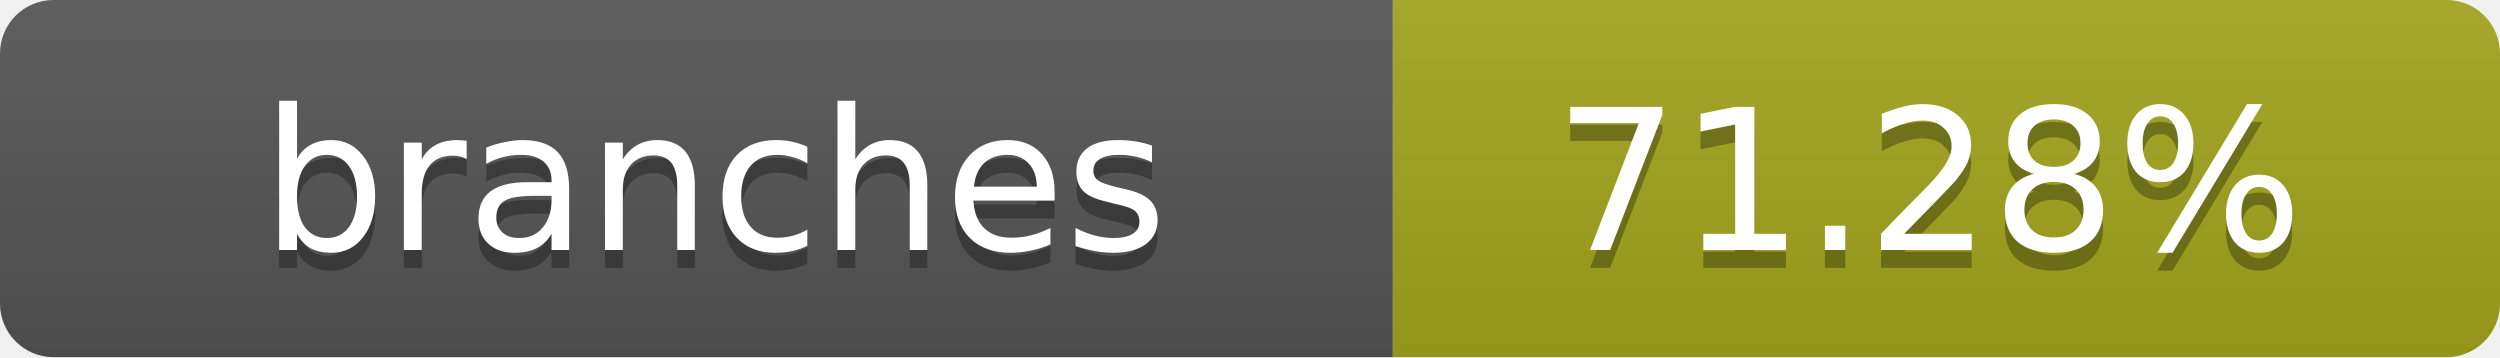
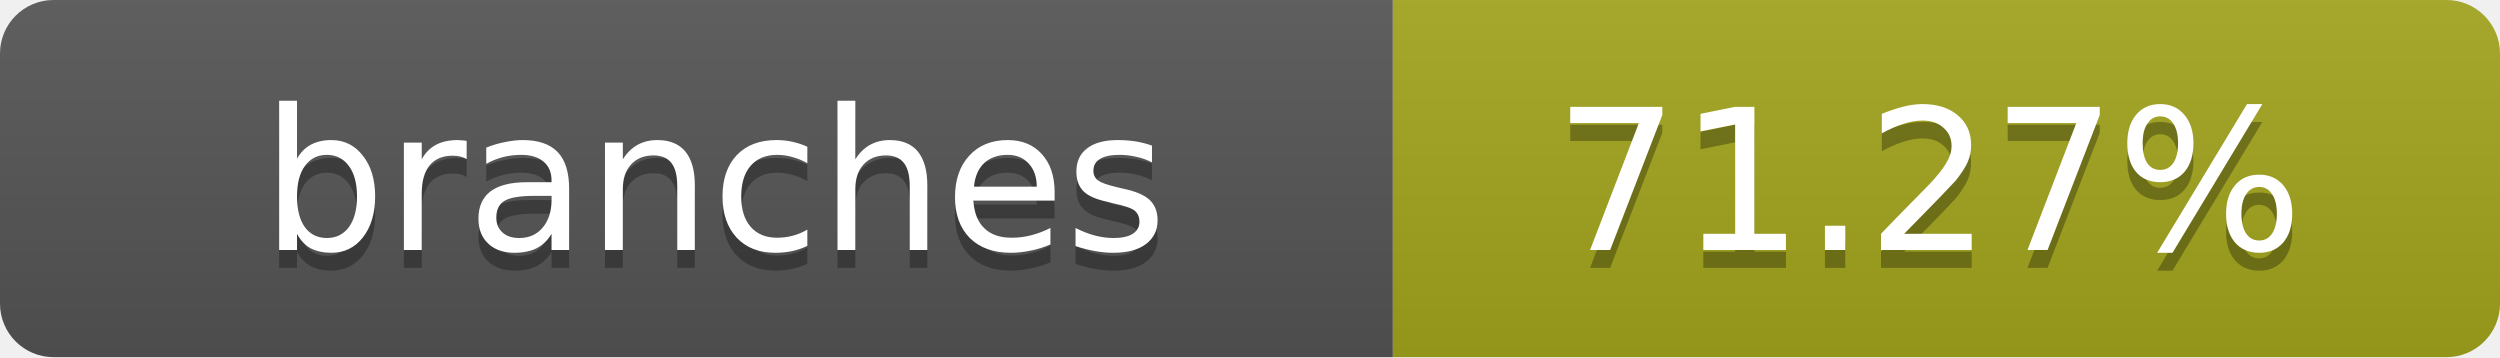
- <svg xmlns="http://www.w3.org/2000/svg" width="140" height="20" role="img" aria-label="branches: 71.28%">
+ <svg xmlns="http://www.w3.org/2000/svg" width="140" height="20" role="img" aria-label="branches: 71.27%">
  <linearGradient id="s" x2="0" y2="100%">
    <stop offset="0" stop-color="#bbb" stop-opacity=".1" />
    <stop offset="1" stop-opacity=".1" />
  </linearGradient>
  <clipPath id="r">
    <rect width="140" height="20" rx="3" fill="#fff" />
  </clipPath>
  <g clip-path="url(#r)">
    <rect width="78" height="20" fill="#555" />
    <rect x="78" width="62" height="20" fill="#a4a61d" />
    <rect width="140" height="20" fill="url(#s)" />
  </g>
  <g fill="#fff" text-anchor="middle" font-family="Verdana,Geneva,DejaVu Sans,sans-serif" text-rendering="geometricPrecision" font-size="11">
    <text x="40" y="15" fill="#010101" fill-opacity=".3">branches</text>
    <text x="40" y="14">branches</text>
-     <text x="108" y="15" fill="#010101" fill-opacity=".3">71.28%</text>
-     <text x="108" y="14">71.28%</text>
+     <text x="108" y="15" fill="#010101" fill-opacity=".3">71.27%</text>
+     <text x="108" y="14">71.27%</text>
  </g>
</svg>
